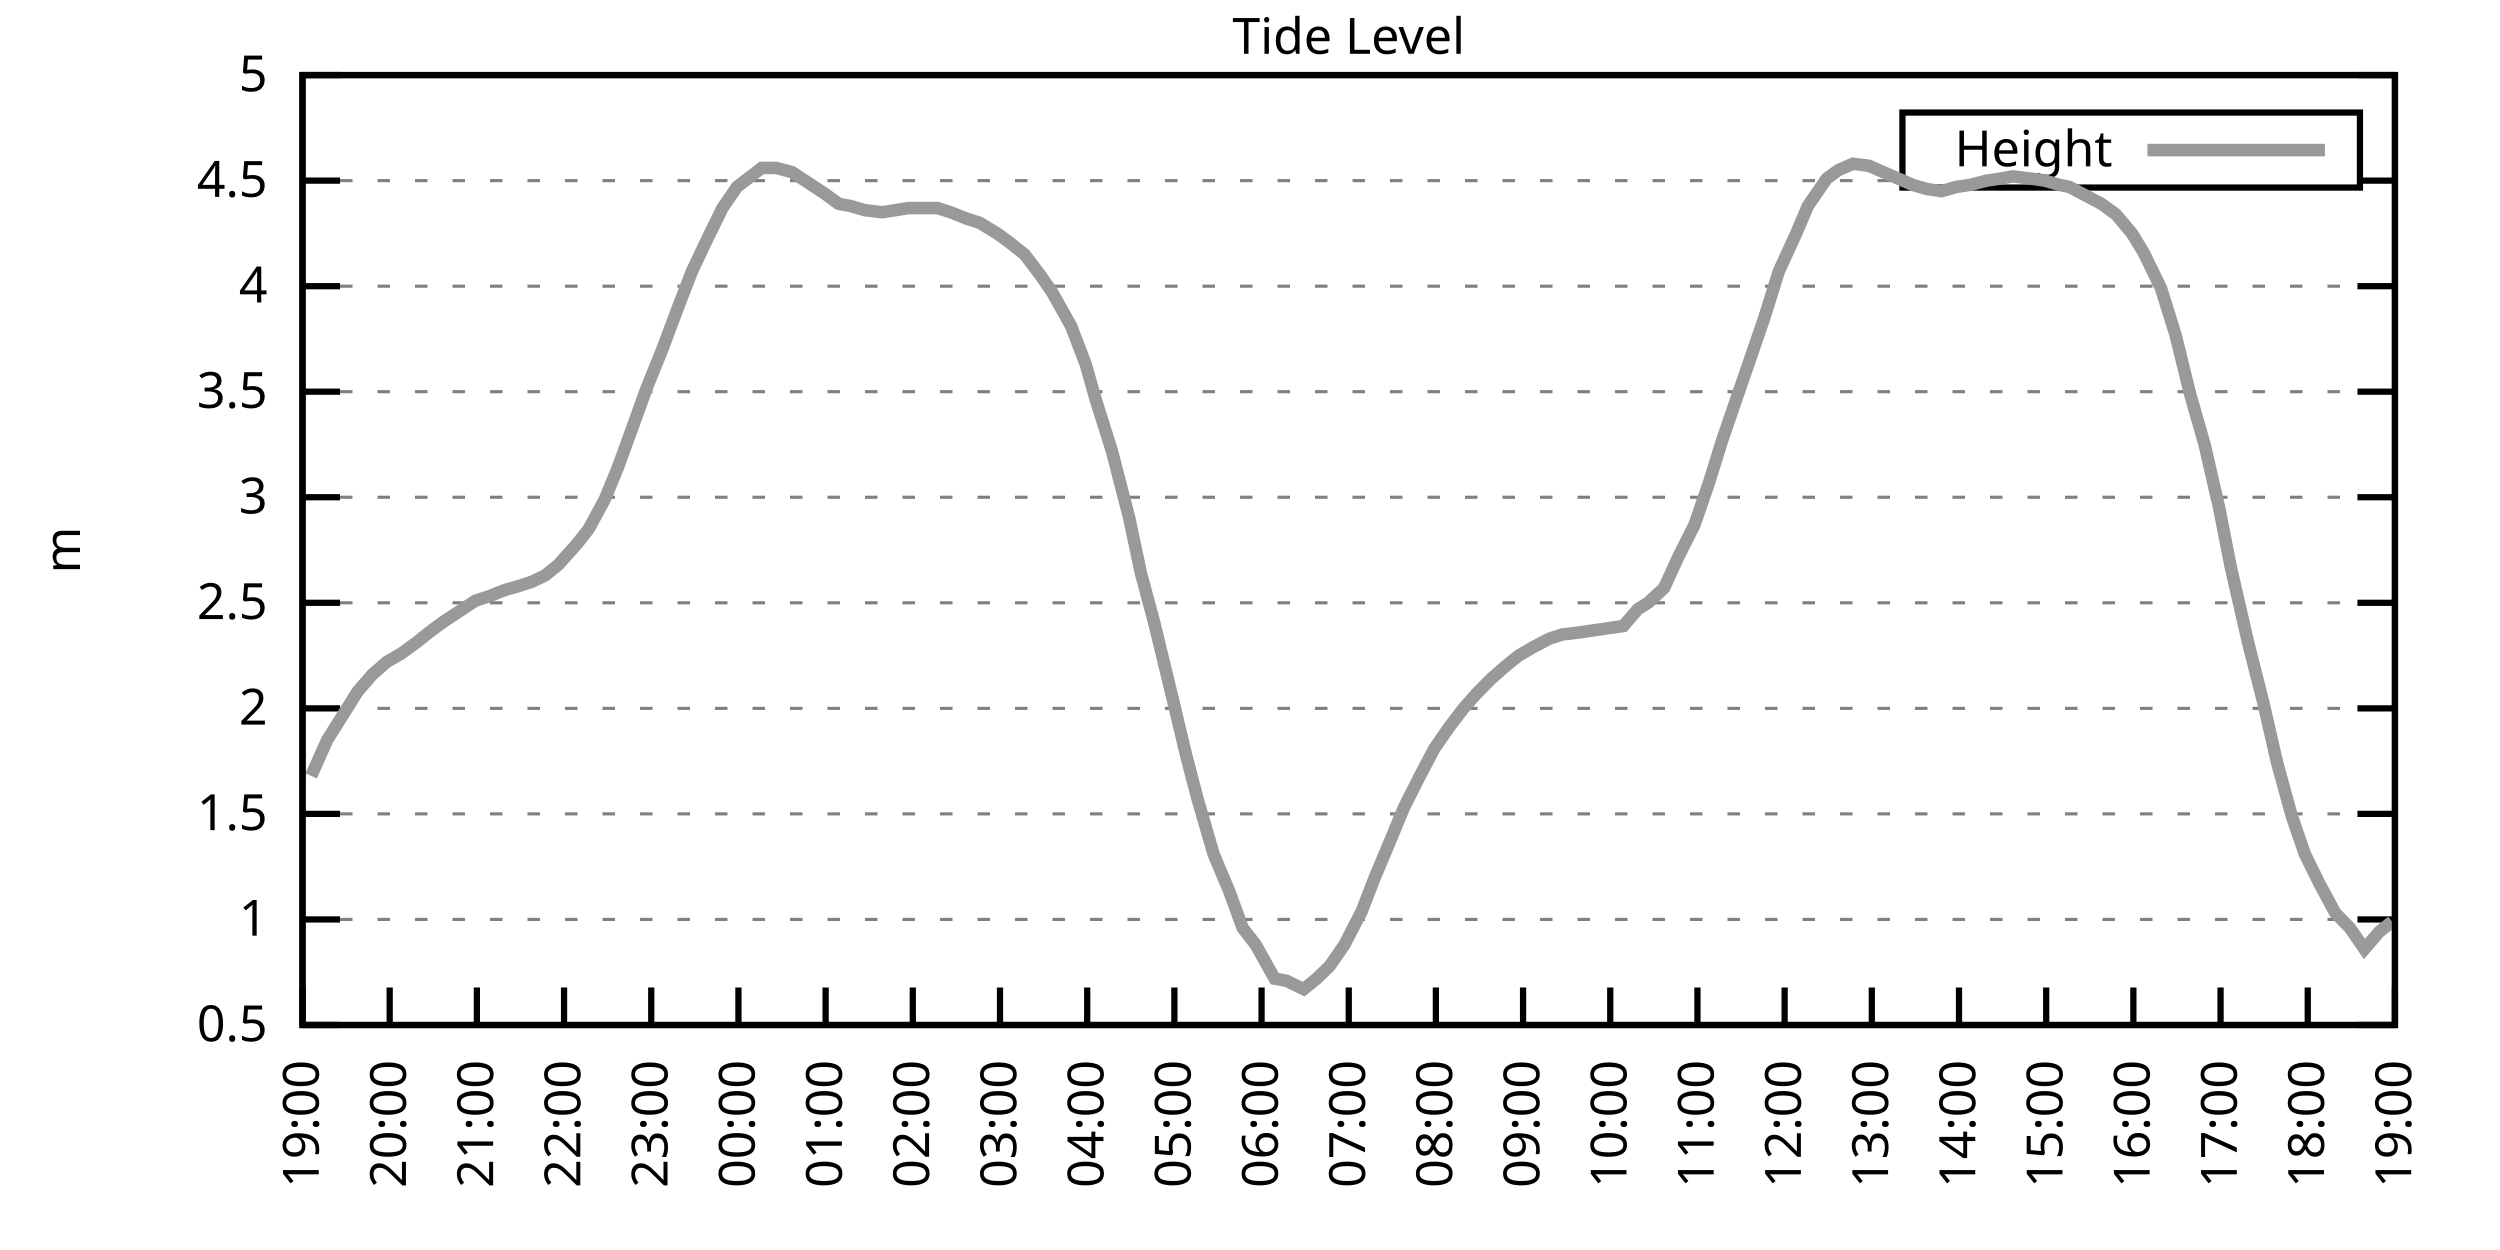
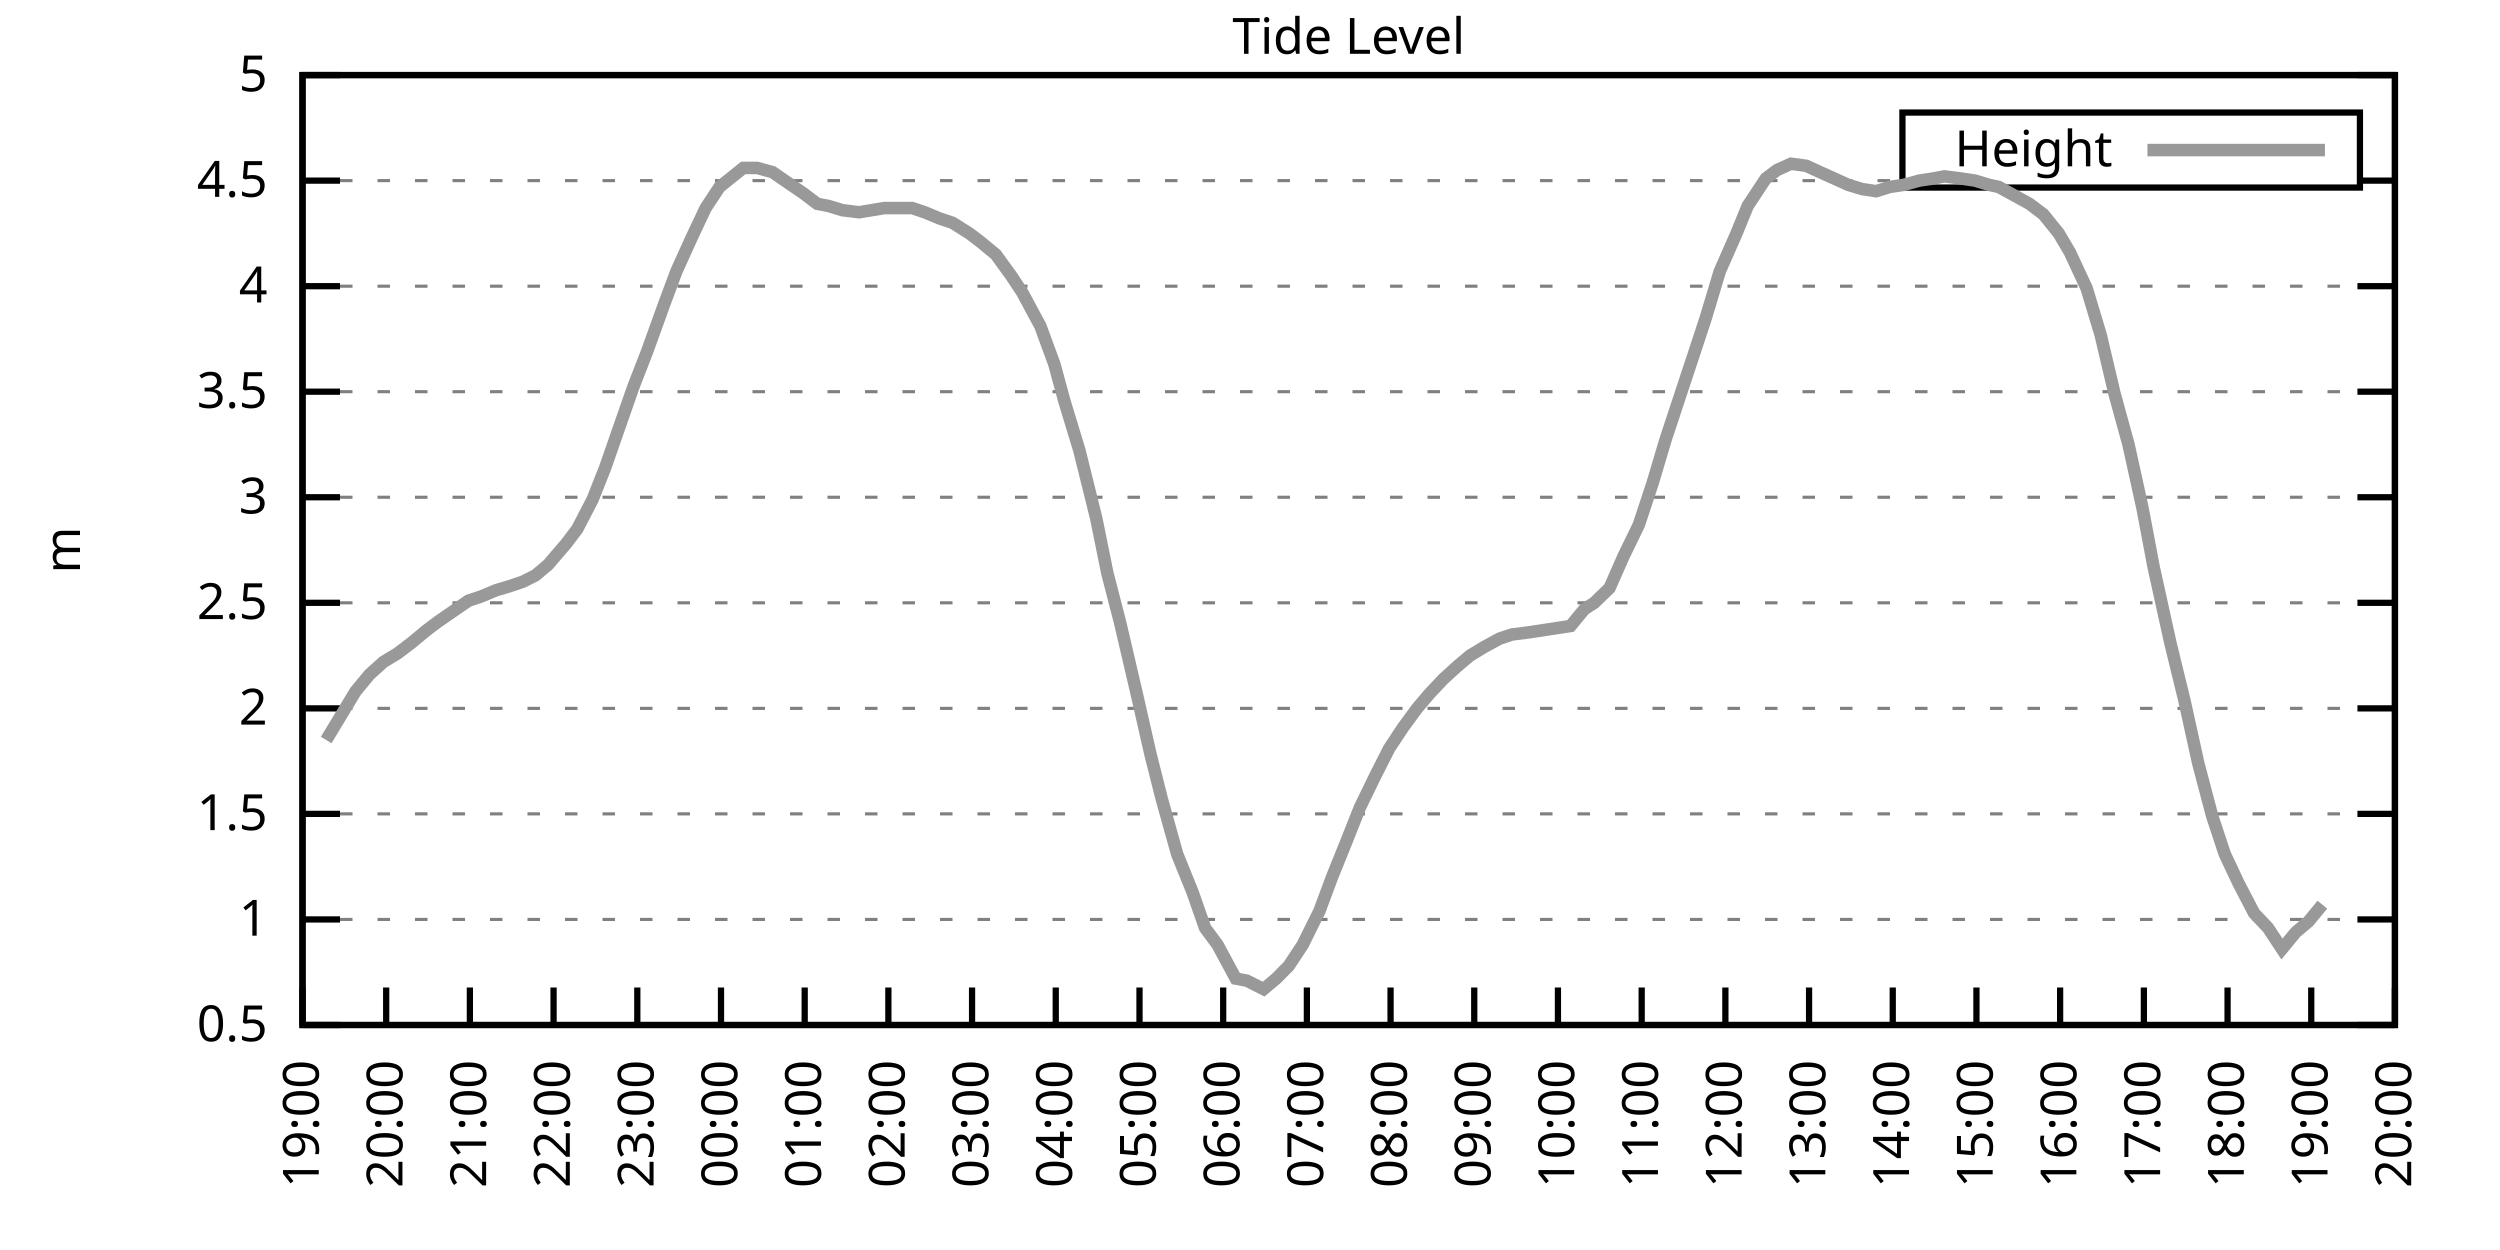
<svg xmlns="http://www.w3.org/2000/svg" xmlns:xlink="http://www.w3.org/1999/xlink" width="400" height="200" viewBox="0 0 400 200">
  <g id="gnuplot_canvas">
    <rect x="0" y="0" width="400" height="200" fill="none" />
    <defs>
      <circle id="gpDot" r="0.5" stroke-width="0.5" stroke="currentColor" />
      <path id="gpPt0" stroke-width="0.333" stroke="currentColor" d="M-1,0 h2 M0,-1 v2" />
      <path id="gpPt1" stroke-width="0.333" stroke="currentColor" d="M-1,-1 L1,1 M1,-1 L-1,1" />
      <path id="gpPt2" stroke-width="0.333" stroke="currentColor" d="M-1,0 L1,0 M0,-1 L0,1 M-1,-1 L1,1 M-1,1 L1,-1" />
      <rect id="gpPt3" stroke-width="0.333" stroke="currentColor" x="-1" y="-1" width="2" height="2" />
      <rect id="gpPt4" stroke-width="0.333" stroke="currentColor" fill="currentColor" x="-1" y="-1" width="2" height="2" />
      <circle id="gpPt5" stroke-width="0.333" stroke="currentColor" cx="0" cy="0" r="1" />
      <use xlink:href="#gpPt5" id="gpPt6" fill="currentColor" stroke="none" />
      <path id="gpPt7" stroke-width="0.333" stroke="currentColor" d="M0,-1.33 L-1.33,0.67 L1.33,0.67 z" />
      <use xlink:href="#gpPt7" id="gpPt8" fill="currentColor" stroke="none" />
      <use xlink:href="#gpPt7" id="gpPt9" stroke="currentColor" transform="rotate(180)" />
      <use xlink:href="#gpPt9" id="gpPt10" fill="currentColor" stroke="none" />
      <use xlink:href="#gpPt3" id="gpPt11" stroke="currentColor" transform="rotate(45)" />
      <use xlink:href="#gpPt11" id="gpPt12" fill="currentColor" stroke="none" />
      <path id="gpPt13" stroke-width="0.333" stroke="currentColor" d="M0,1.330 L1.265,0.411 L0.782,-1.067 L-0.782,-1.076 L-1.265,0.411 z" />
      <use xlink:href="#gpPt13" id="gpPt14" fill="currentColor" stroke="none" />
      <filter id="textbox" filterUnits="objectBoundingBox" x="0" y="0" height="1" width="1">
        <feFlood flood-color="white" flood-opacity="1" result="bgnd" />
        <feComposite in="SourceGraphic" in2="bgnd" operator="atop" />
      </filter>
      <filter id="greybox" filterUnits="objectBoundingBox" x="0" y="0" height="1" width="1">
        <feFlood flood-color="lightgrey" flood-opacity="1" result="grey" />
        <feComposite in="SourceGraphic" in2="grey" operator="atop" />
      </filter>
    </defs>
    <g fill="none" color="white" stroke="currentColor" stroke-width="1.00" stroke-linecap="butt" stroke-linejoin="miter">
</g>
    <g fill="none" color="black" stroke="currentColor" stroke-width="1.00" stroke-linecap="butt" stroke-linejoin="miter">
      <g stroke="none" shape-rendering="crispEdges">
        <polygon fill="rgb(255, 255, 255)" points="48.40,164.00 383.18,164.00 383.18,12.02 48.40,12.02 " />
      </g>
    </g>
    <g fill="none" color="black" stroke="currentColor" stroke-width="1.00" stroke-linecap="butt" stroke-linejoin="miter">
</g>
    <g fill="none" color="black" stroke="black" stroke-width="0.50" stroke-linecap="butt" stroke-linejoin="miter">
</g>
    <g fill="none" color="gray" stroke="currentColor" stroke-width="0.50" stroke-linecap="butt" stroke-linejoin="miter">
      <path stroke="gray" stroke-dasharray="2,4" class="gridline" d="M48.40,164.00 L383.19,164.00  " />
    </g>
    <g fill="none" color="gray" stroke="gray" stroke-width="1.00" stroke-linecap="butt" stroke-linejoin="miter">
</g>
    <g fill="none" color="black" stroke="currentColor" stroke-width="1.00" stroke-linecap="butt" stroke-linejoin="miter">
      <path stroke="black" d="M48.40,164.00 L54.40,164.00 M383.19,164.00 L377.19,164.00  " />
      <g transform="translate(42.80,166.60)" stroke="none" fill="black" font-family="Sans" font-size="8.00" text-anchor="end">
        <text>
          <tspan font-family="Sans"> 0.5</tspan>
        </text>
      </g>
    </g>
    <g fill="none" color="black" stroke="currentColor" stroke-width="1.00" stroke-linecap="butt" stroke-linejoin="miter">
</g>
    <g fill="none" color="black" stroke="black" stroke-width="0.50" stroke-linecap="butt" stroke-linejoin="miter">
</g>
    <g fill="none" color="gray" stroke="currentColor" stroke-width="0.50" stroke-linecap="butt" stroke-linejoin="miter">
      <path stroke="gray" stroke-dasharray="2,4" class="gridline" d="M48.40,147.11 L383.19,147.11  " />
    </g>
    <g fill="none" color="gray" stroke="gray" stroke-width="1.00" stroke-linecap="butt" stroke-linejoin="miter">
</g>
    <g fill="none" color="black" stroke="currentColor" stroke-width="1.00" stroke-linecap="butt" stroke-linejoin="miter">
      <path stroke="black" d="M48.40,147.11 L54.40,147.11 M383.19,147.11 L377.19,147.11  " />
      <g transform="translate(42.80,149.71)" stroke="none" fill="black" font-family="Sans" font-size="8.00" text-anchor="end">
        <text>
          <tspan font-family="Sans"> 1</tspan>
        </text>
      </g>
    </g>
    <g fill="none" color="black" stroke="currentColor" stroke-width="1.00" stroke-linecap="butt" stroke-linejoin="miter">
</g>
    <g fill="none" color="black" stroke="black" stroke-width="0.50" stroke-linecap="butt" stroke-linejoin="miter">
</g>
    <g fill="none" color="gray" stroke="currentColor" stroke-width="0.50" stroke-linecap="butt" stroke-linejoin="miter">
      <path stroke="gray" stroke-dasharray="2,4" class="gridline" d="M48.40,130.22 L383.19,130.22  " />
    </g>
    <g fill="none" color="gray" stroke="gray" stroke-width="1.00" stroke-linecap="butt" stroke-linejoin="miter">
</g>
    <g fill="none" color="black" stroke="currentColor" stroke-width="1.00" stroke-linecap="butt" stroke-linejoin="miter">
      <path stroke="black" d="M48.40,130.22 L54.40,130.22 M383.19,130.22 L377.19,130.22  " />
      <g transform="translate(42.80,132.82)" stroke="none" fill="black" font-family="Sans" font-size="8.00" text-anchor="end">
        <text>
          <tspan font-family="Sans"> 1.5</tspan>
        </text>
      </g>
    </g>
    <g fill="none" color="black" stroke="currentColor" stroke-width="1.00" stroke-linecap="butt" stroke-linejoin="miter">
</g>
    <g fill="none" color="black" stroke="black" stroke-width="0.50" stroke-linecap="butt" stroke-linejoin="miter">
</g>
    <g fill="none" color="gray" stroke="currentColor" stroke-width="0.50" stroke-linecap="butt" stroke-linejoin="miter">
      <path stroke="gray" stroke-dasharray="2,4" class="gridline" d="M48.40,113.34 L383.19,113.34  " />
    </g>
    <g fill="none" color="gray" stroke="gray" stroke-width="1.00" stroke-linecap="butt" stroke-linejoin="miter">
</g>
    <g fill="none" color="black" stroke="currentColor" stroke-width="1.00" stroke-linecap="butt" stroke-linejoin="miter">
      <path stroke="black" d="M48.40,113.34 L54.40,113.34 M383.19,113.34 L377.19,113.34  " />
      <g transform="translate(42.80,115.94)" stroke="none" fill="black" font-family="Sans" font-size="8.00" text-anchor="end">
        <text>
          <tspan font-family="Sans"> 2</tspan>
        </text>
      </g>
    </g>
    <g fill="none" color="black" stroke="currentColor" stroke-width="1.00" stroke-linecap="butt" stroke-linejoin="miter">
</g>
    <g fill="none" color="black" stroke="black" stroke-width="0.50" stroke-linecap="butt" stroke-linejoin="miter">
</g>
    <g fill="none" color="gray" stroke="currentColor" stroke-width="0.50" stroke-linecap="butt" stroke-linejoin="miter">
      <path stroke="gray" stroke-dasharray="2,4" class="gridline" d="M48.40,96.45 L383.19,96.45  " />
    </g>
    <g fill="none" color="gray" stroke="gray" stroke-width="1.00" stroke-linecap="butt" stroke-linejoin="miter">
</g>
    <g fill="none" color="black" stroke="currentColor" stroke-width="1.00" stroke-linecap="butt" stroke-linejoin="miter">
      <path stroke="black" d="M48.40,96.45 L54.40,96.45 M383.19,96.45 L377.19,96.45  " />
      <g transform="translate(42.80,99.05)" stroke="none" fill="black" font-family="Sans" font-size="8.00" text-anchor="end">
        <text>
          <tspan font-family="Sans"> 2.5</tspan>
        </text>
      </g>
    </g>
    <g fill="none" color="black" stroke="currentColor" stroke-width="1.00" stroke-linecap="butt" stroke-linejoin="miter">
</g>
    <g fill="none" color="black" stroke="black" stroke-width="0.50" stroke-linecap="butt" stroke-linejoin="miter">
</g>
    <g fill="none" color="gray" stroke="currentColor" stroke-width="0.50" stroke-linecap="butt" stroke-linejoin="miter">
      <path stroke="gray" stroke-dasharray="2,4" class="gridline" d="M48.40,79.56 L383.19,79.56  " />
    </g>
    <g fill="none" color="gray" stroke="gray" stroke-width="1.00" stroke-linecap="butt" stroke-linejoin="miter">
</g>
    <g fill="none" color="black" stroke="currentColor" stroke-width="1.00" stroke-linecap="butt" stroke-linejoin="miter">
      <path stroke="black" d="M48.40,79.56 L54.40,79.56 M383.19,79.56 L377.19,79.56  " />
      <g transform="translate(42.80,82.16)" stroke="none" fill="black" font-family="Sans" font-size="8.00" text-anchor="end">
        <text>
          <tspan font-family="Sans"> 3</tspan>
        </text>
      </g>
    </g>
    <g fill="none" color="black" stroke="currentColor" stroke-width="1.00" stroke-linecap="butt" stroke-linejoin="miter">
</g>
    <g fill="none" color="black" stroke="black" stroke-width="0.50" stroke-linecap="butt" stroke-linejoin="miter">
</g>
    <g fill="none" color="gray" stroke="currentColor" stroke-width="0.50" stroke-linecap="butt" stroke-linejoin="miter">
      <path stroke="gray" stroke-dasharray="2,4" class="gridline" d="M48.40,62.67 L383.19,62.67  " />
    </g>
    <g fill="none" color="gray" stroke="gray" stroke-width="1.00" stroke-linecap="butt" stroke-linejoin="miter">
</g>
    <g fill="none" color="black" stroke="currentColor" stroke-width="1.00" stroke-linecap="butt" stroke-linejoin="miter">
      <path stroke="black" d="M48.40,62.67 L54.40,62.67 M383.19,62.67 L377.19,62.67  " />
      <g transform="translate(42.80,65.27)" stroke="none" fill="black" font-family="Sans" font-size="8.00" text-anchor="end">
        <text>
          <tspan font-family="Sans"> 3.5</tspan>
        </text>
      </g>
    </g>
    <g fill="none" color="black" stroke="currentColor" stroke-width="1.00" stroke-linecap="butt" stroke-linejoin="miter">
</g>
    <g fill="none" color="black" stroke="black" stroke-width="0.50" stroke-linecap="butt" stroke-linejoin="miter">
</g>
    <g fill="none" color="gray" stroke="currentColor" stroke-width="0.50" stroke-linecap="butt" stroke-linejoin="miter">
      <path stroke="gray" stroke-dasharray="2,4" class="gridline" d="M48.40,45.79 L383.19,45.79  " />
    </g>
    <g fill="none" color="gray" stroke="gray" stroke-width="1.00" stroke-linecap="butt" stroke-linejoin="miter">
</g>
    <g fill="none" color="black" stroke="currentColor" stroke-width="1.00" stroke-linecap="butt" stroke-linejoin="miter">
      <path stroke="black" d="M48.40,45.79 L54.40,45.79 M383.19,45.79 L377.19,45.79  " />
      <g transform="translate(42.80,48.39)" stroke="none" fill="black" font-family="Sans" font-size="8.00" text-anchor="end">
        <text>
          <tspan font-family="Sans"> 4</tspan>
        </text>
      </g>
    </g>
    <g fill="none" color="black" stroke="currentColor" stroke-width="1.00" stroke-linecap="butt" stroke-linejoin="miter">
</g>
    <g fill="none" color="black" stroke="black" stroke-width="0.50" stroke-linecap="butt" stroke-linejoin="miter">
</g>
    <g fill="none" color="gray" stroke="currentColor" stroke-width="0.50" stroke-linecap="butt" stroke-linejoin="miter">
      <path stroke="gray" stroke-dasharray="2,4" class="gridline" d="M48.40,28.90 L304.39,28.90 M377.59,28.90 L383.19,28.90  " />
    </g>
    <g fill="none" color="gray" stroke="gray" stroke-width="1.00" stroke-linecap="butt" stroke-linejoin="miter">
</g>
    <g fill="none" color="black" stroke="currentColor" stroke-width="1.00" stroke-linecap="butt" stroke-linejoin="miter">
      <path stroke="black" d="M48.40,28.90 L54.40,28.90 M383.19,28.90 L377.19,28.90  " />
      <g transform="translate(42.80,31.50)" stroke="none" fill="black" font-family="Sans" font-size="8.00" text-anchor="end">
        <text>
          <tspan font-family="Sans"> 4.5</tspan>
        </text>
      </g>
    </g>
    <g fill="none" color="black" stroke="currentColor" stroke-width="1.00" stroke-linecap="butt" stroke-linejoin="miter">
</g>
    <g fill="none" color="black" stroke="black" stroke-width="0.50" stroke-linecap="butt" stroke-linejoin="miter">
</g>
    <g fill="none" color="gray" stroke="currentColor" stroke-width="0.50" stroke-linecap="butt" stroke-linejoin="miter">
      <path stroke="gray" stroke-dasharray="2,4" class="gridline" d="M48.40,12.01 L383.19,12.01  " />
    </g>
    <g fill="none" color="gray" stroke="gray" stroke-width="1.00" stroke-linecap="butt" stroke-linejoin="miter">
</g>
    <g fill="none" color="black" stroke="currentColor" stroke-width="1.00" stroke-linecap="butt" stroke-linejoin="miter">
      <path stroke="black" d="M48.40,12.01 L54.40,12.01 M383.19,12.01 L377.19,12.01  " />
      <g transform="translate(42.80,14.61)" stroke="none" fill="black" font-family="Sans" font-size="8.00" text-anchor="end">
        <text>
          <tspan font-family="Sans"> 5</tspan>
        </text>
      </g>
    </g>
    <g fill="none" color="black" stroke="currentColor" stroke-width="1.00" stroke-linecap="butt" stroke-linejoin="miter">
      <path stroke="black" d="M48.40,164.00 L48.40,158.00  " />
      <g transform="translate(51.00,169.60) rotate(270.00)" stroke="none" fill="black" font-family="Sans" font-size="8.00" text-anchor="end">
        <text>
          <tspan font-family="Sans">19:00</tspan>
        </text>
      </g>
    </g>
    <g fill="none" color="black" stroke="currentColor" stroke-width="1.00" stroke-linecap="butt" stroke-linejoin="miter">
-       <path stroke="black" d="M62.35,164.00 L62.35,158.00  " />
-       <g transform="translate(64.95,169.60) rotate(270.00)" stroke="none" fill="black" font-family="Sans" font-size="8.00" text-anchor="end">
+       <path stroke="black" d="M61.79,164.00 L61.79,158.00  " />
+       <g transform="translate(64.39,169.60) rotate(270.00)" stroke="none" fill="black" font-family="Sans" font-size="8.00" text-anchor="end">
        <text>
          <tspan font-family="Sans">20:00</tspan>
        </text>
      </g>
    </g>
    <g fill="none" color="black" stroke="currentColor" stroke-width="1.00" stroke-linecap="butt" stroke-linejoin="miter">
-       <path stroke="black" d="M76.30,164.00 L76.30,158.00  " />
-       <g transform="translate(78.90,169.60) rotate(270.00)" stroke="none" fill="black" font-family="Sans" font-size="8.00" text-anchor="end">
+       <path stroke="black" d="M75.18,164.00 L75.18,158.00  " />
+       <g transform="translate(77.78,169.60) rotate(270.00)" stroke="none" fill="black" font-family="Sans" font-size="8.00" text-anchor="end">
        <text>
          <tspan font-family="Sans">21:00</tspan>
        </text>
      </g>
    </g>
    <g fill="none" color="black" stroke="currentColor" stroke-width="1.00" stroke-linecap="butt" stroke-linejoin="miter">
-       <path stroke="black" d="M90.25,164.00 L90.25,158.00  " />
-       <g transform="translate(92.85,169.60) rotate(270.00)" stroke="none" fill="black" font-family="Sans" font-size="8.00" text-anchor="end">
+       <path stroke="black" d="M88.57,164.00 L88.57,158.00  " />
+       <g transform="translate(91.17,169.60) rotate(270.00)" stroke="none" fill="black" font-family="Sans" font-size="8.00" text-anchor="end">
        <text>
          <tspan font-family="Sans">22:00</tspan>
        </text>
      </g>
    </g>
    <g fill="none" color="black" stroke="currentColor" stroke-width="1.00" stroke-linecap="butt" stroke-linejoin="miter">
-       <path stroke="black" d="M104.20,164.00 L104.20,158.00  " />
-       <g transform="translate(106.80,169.60) rotate(270.00)" stroke="none" fill="black" font-family="Sans" font-size="8.00" text-anchor="end">
+       <path stroke="black" d="M101.97,164.00 L101.97,158.00  " />
+       <g transform="translate(104.57,169.60) rotate(270.00)" stroke="none" fill="black" font-family="Sans" font-size="8.00" text-anchor="end">
        <text>
          <tspan font-family="Sans">23:00</tspan>
        </text>
      </g>
    </g>
    <g fill="none" color="black" stroke="currentColor" stroke-width="1.00" stroke-linecap="butt" stroke-linejoin="miter">
-       <path stroke="black" d="M118.15,164.00 L118.15,158.00  " />
-       <g transform="translate(120.75,169.60) rotate(270.00)" stroke="none" fill="black" font-family="Sans" font-size="8.00" text-anchor="end">
+       <path stroke="black" d="M115.36,164.00 L115.36,158.00  " />
+       <g transform="translate(117.96,169.60) rotate(270.00)" stroke="none" fill="black" font-family="Sans" font-size="8.00" text-anchor="end">
        <text>
          <tspan font-family="Sans">00:00</tspan>
        </text>
      </g>
    </g>
    <g fill="none" color="black" stroke="currentColor" stroke-width="1.00" stroke-linecap="butt" stroke-linejoin="miter">
-       <path stroke="black" d="M132.10,164.00 L132.10,158.00  " />
-       <g transform="translate(134.70,169.60) rotate(270.00)" stroke="none" fill="black" font-family="Sans" font-size="8.00" text-anchor="end">
+       <path stroke="black" d="M128.75,164.00 L128.75,158.00  " />
+       <g transform="translate(131.35,169.60) rotate(270.00)" stroke="none" fill="black" font-family="Sans" font-size="8.00" text-anchor="end">
        <text>
          <tspan font-family="Sans">01:00</tspan>
        </text>
      </g>
    </g>
    <g fill="none" color="black" stroke="currentColor" stroke-width="1.00" stroke-linecap="butt" stroke-linejoin="miter">
-       <path stroke="black" d="M146.05,164.00 L146.05,158.00  " />
-       <g transform="translate(148.65,169.60) rotate(270.00)" stroke="none" fill="black" font-family="Sans" font-size="8.00" text-anchor="end">
+       <path stroke="black" d="M142.14,164.00 L142.14,158.00  " />
+       <g transform="translate(144.74,169.60) rotate(270.00)" stroke="none" fill="black" font-family="Sans" font-size="8.00" text-anchor="end">
        <text>
          <tspan font-family="Sans">02:00</tspan>
        </text>
      </g>
    </g>
    <g fill="none" color="black" stroke="currentColor" stroke-width="1.00" stroke-linecap="butt" stroke-linejoin="miter">
-       <path stroke="black" d="M160.00,164.00 L160.00,158.00  " />
-       <g transform="translate(162.60,169.60) rotate(270.00)" stroke="none" fill="black" font-family="Sans" font-size="8.00" text-anchor="end">
+       <path stroke="black" d="M155.53,164.00 L155.53,158.00  " />
+       <g transform="translate(158.13,169.60) rotate(270.00)" stroke="none" fill="black" font-family="Sans" font-size="8.00" text-anchor="end">
        <text>
          <tspan font-family="Sans">03:00</tspan>
        </text>
      </g>
    </g>
    <g fill="none" color="black" stroke="currentColor" stroke-width="1.00" stroke-linecap="butt" stroke-linejoin="miter">
-       <path stroke="black" d="M173.95,164.00 L173.95,158.00  " />
-       <g transform="translate(176.55,169.60) rotate(270.00)" stroke="none" fill="black" font-family="Sans" font-size="8.00" text-anchor="end">
+       <path stroke="black" d="M168.92,164.00 L168.92,158.00  " />
+       <g transform="translate(171.52,169.60) rotate(270.00)" stroke="none" fill="black" font-family="Sans" font-size="8.00" text-anchor="end">
        <text>
          <tspan font-family="Sans">04:00</tspan>
        </text>
      </g>
    </g>
    <g fill="none" color="black" stroke="currentColor" stroke-width="1.00" stroke-linecap="butt" stroke-linejoin="miter">
-       <path stroke="black" d="M187.90,164.00 L187.90,158.00  " />
-       <g transform="translate(190.50,169.60) rotate(270.00)" stroke="none" fill="black" font-family="Sans" font-size="8.00" text-anchor="end">
+       <path stroke="black" d="M182.32,164.00 L182.32,158.00  " />
+       <g transform="translate(184.92,169.60) rotate(270.00)" stroke="none" fill="black" font-family="Sans" font-size="8.00" text-anchor="end">
        <text>
          <tspan font-family="Sans">05:00</tspan>
        </text>
      </g>
    </g>
    <g fill="none" color="black" stroke="currentColor" stroke-width="1.00" stroke-linecap="butt" stroke-linejoin="miter">
-       <path stroke="black" d="M201.85,164.00 L201.85,158.00  " />
-       <g transform="translate(204.45,169.60) rotate(270.00)" stroke="none" fill="black" font-family="Sans" font-size="8.00" text-anchor="end">
+       <path stroke="black" d="M195.71,164.00 L195.71,158.00  " />
+       <g transform="translate(198.31,169.60) rotate(270.00)" stroke="none" fill="black" font-family="Sans" font-size="8.00" text-anchor="end">
        <text>
          <tspan font-family="Sans">06:00</tspan>
        </text>
      </g>
    </g>
    <g fill="none" color="black" stroke="currentColor" stroke-width="1.00" stroke-linecap="butt" stroke-linejoin="miter">
-       <path stroke="black" d="M215.80,164.00 L215.80,158.00  " />
-       <g transform="translate(218.40,169.60) rotate(270.00)" stroke="none" fill="black" font-family="Sans" font-size="8.00" text-anchor="end">
+       <path stroke="black" d="M209.10,164.00 L209.10,158.00  " />
+       <g transform="translate(211.70,169.60) rotate(270.00)" stroke="none" fill="black" font-family="Sans" font-size="8.00" text-anchor="end">
        <text>
          <tspan font-family="Sans">07:00</tspan>
        </text>
      </g>
    </g>
    <g fill="none" color="black" stroke="currentColor" stroke-width="1.00" stroke-linecap="butt" stroke-linejoin="miter">
-       <path stroke="black" d="M229.74,164.00 L229.74,158.00  " />
-       <g transform="translate(232.34,169.60) rotate(270.00)" stroke="none" fill="black" font-family="Sans" font-size="8.00" text-anchor="end">
+       <path stroke="black" d="M222.49,164.00 L222.49,158.00  " />
+       <g transform="translate(225.09,169.60) rotate(270.00)" stroke="none" fill="black" font-family="Sans" font-size="8.00" text-anchor="end">
        <text>
          <tspan font-family="Sans">08:00</tspan>
        </text>
      </g>
    </g>
    <g fill="none" color="black" stroke="currentColor" stroke-width="1.00" stroke-linecap="butt" stroke-linejoin="miter">
-       <path stroke="black" d="M243.69,164.00 L243.69,158.00  " />
-       <g transform="translate(246.29,169.60) rotate(270.00)" stroke="none" fill="black" font-family="Sans" font-size="8.00" text-anchor="end">
+       <path stroke="black" d="M235.88,164.00 L235.88,158.00  " />
+       <g transform="translate(238.48,169.60) rotate(270.00)" stroke="none" fill="black" font-family="Sans" font-size="8.00" text-anchor="end">
        <text>
          <tspan font-family="Sans">09:00</tspan>
        </text>
      </g>
    </g>
    <g fill="none" color="black" stroke="currentColor" stroke-width="1.00" stroke-linecap="butt" stroke-linejoin="miter">
-       <path stroke="black" d="M257.64,164.00 L257.64,158.00  " />
-       <g transform="translate(260.24,169.60) rotate(270.00)" stroke="none" fill="black" font-family="Sans" font-size="8.00" text-anchor="end">
+       <path stroke="black" d="M249.27,164.00 L249.27,158.00  " />
+       <g transform="translate(251.87,169.60) rotate(270.00)" stroke="none" fill="black" font-family="Sans" font-size="8.00" text-anchor="end">
        <text>
          <tspan font-family="Sans">10:00</tspan>
        </text>
      </g>
    </g>
    <g fill="none" color="black" stroke="currentColor" stroke-width="1.00" stroke-linecap="butt" stroke-linejoin="miter">
-       <path stroke="black" d="M271.59,164.00 L271.59,158.00  " />
-       <g transform="translate(274.19,169.60) rotate(270.00)" stroke="none" fill="black" font-family="Sans" font-size="8.00" text-anchor="end">
+       <path stroke="black" d="M262.67,164.00 L262.67,158.00  " />
+       <g transform="translate(265.27,169.60) rotate(270.00)" stroke="none" fill="black" font-family="Sans" font-size="8.00" text-anchor="end">
        <text>
          <tspan font-family="Sans">11:00</tspan>
        </text>
      </g>
    </g>
    <g fill="none" color="black" stroke="currentColor" stroke-width="1.00" stroke-linecap="butt" stroke-linejoin="miter">
-       <path stroke="black" d="M285.54,164.00 L285.54,158.00  " />
-       <g transform="translate(288.14,169.60) rotate(270.00)" stroke="none" fill="black" font-family="Sans" font-size="8.00" text-anchor="end">
+       <path stroke="black" d="M276.06,164.00 L276.06,158.00  " />
+       <g transform="translate(278.66,169.60) rotate(270.00)" stroke="none" fill="black" font-family="Sans" font-size="8.00" text-anchor="end">
        <text>
          <tspan font-family="Sans">12:00</tspan>
        </text>
      </g>
    </g>
    <g fill="none" color="black" stroke="currentColor" stroke-width="1.00" stroke-linecap="butt" stroke-linejoin="miter">
-       <path stroke="black" d="M299.49,164.00 L299.49,158.00  " />
-       <g transform="translate(302.09,169.60) rotate(270.00)" stroke="none" fill="black" font-family="Sans" font-size="8.00" text-anchor="end">
+       <path stroke="black" d="M289.45,164.00 L289.45,158.00  " />
+       <g transform="translate(292.05,169.60) rotate(270.00)" stroke="none" fill="black" font-family="Sans" font-size="8.00" text-anchor="end">
        <text>
          <tspan font-family="Sans">13:00</tspan>
        </text>
      </g>
    </g>
    <g fill="none" color="black" stroke="currentColor" stroke-width="1.00" stroke-linecap="butt" stroke-linejoin="miter">
-       <path stroke="black" d="M313.44,164.00 L313.44,158.00  " />
-       <g transform="translate(316.04,169.60) rotate(270.00)" stroke="none" fill="black" font-family="Sans" font-size="8.00" text-anchor="end">
+       <path stroke="black" d="M302.84,164.00 L302.84,158.00  " />
+       <g transform="translate(305.44,169.60) rotate(270.00)" stroke="none" fill="black" font-family="Sans" font-size="8.00" text-anchor="end">
        <text>
          <tspan font-family="Sans">14:00</tspan>
        </text>
      </g>
    </g>
    <g fill="none" color="black" stroke="currentColor" stroke-width="1.00" stroke-linecap="butt" stroke-linejoin="miter">
-       <path stroke="black" d="M327.39,164.00 L327.39,158.00  " />
-       <g transform="translate(329.99,169.60) rotate(270.00)" stroke="none" fill="black" font-family="Sans" font-size="8.00" text-anchor="end">
+       <path stroke="black" d="M316.23,164.00 L316.23,158.00  " />
+       <g transform="translate(318.83,169.60) rotate(270.00)" stroke="none" fill="black" font-family="Sans" font-size="8.00" text-anchor="end">
        <text>
          <tspan font-family="Sans">15:00</tspan>
        </text>
      </g>
    </g>
    <g fill="none" color="black" stroke="currentColor" stroke-width="1.00" stroke-linecap="butt" stroke-linejoin="miter">
-       <path stroke="black" d="M341.34,164.00 L341.34,158.00  " />
-       <g transform="translate(343.94,169.60) rotate(270.00)" stroke="none" fill="black" font-family="Sans" font-size="8.00" text-anchor="end">
+       <path stroke="black" d="M329.62,164.00 L329.62,158.00  " />
+       <g transform="translate(332.22,169.60) rotate(270.00)" stroke="none" fill="black" font-family="Sans" font-size="8.00" text-anchor="end">
        <text>
          <tspan font-family="Sans">16:00</tspan>
        </text>
      </g>
    </g>
    <g fill="none" color="black" stroke="currentColor" stroke-width="1.00" stroke-linecap="butt" stroke-linejoin="miter">
-       <path stroke="black" d="M355.29,164.00 L355.29,158.00  " />
-       <g transform="translate(357.89,169.60) rotate(270.00)" stroke="none" fill="black" font-family="Sans" font-size="8.00" text-anchor="end">
+       <path stroke="black" d="M343.02,164.00 L343.02,158.00  " />
+       <g transform="translate(345.62,169.60) rotate(270.00)" stroke="none" fill="black" font-family="Sans" font-size="8.00" text-anchor="end">
        <text>
          <tspan font-family="Sans">17:00</tspan>
        </text>
      </g>
    </g>
    <g fill="none" color="black" stroke="currentColor" stroke-width="1.00" stroke-linecap="butt" stroke-linejoin="miter">
-       <path stroke="black" d="M369.24,164.00 L369.24,158.00  " />
-       <g transform="translate(371.84,169.60) rotate(270.00)" stroke="none" fill="black" font-family="Sans" font-size="8.00" text-anchor="end">
+       <path stroke="black" d="M356.41,164.00 L356.41,158.00  " />
+       <g transform="translate(359.01,169.60) rotate(270.00)" stroke="none" fill="black" font-family="Sans" font-size="8.00" text-anchor="end">
        <text>
          <tspan font-family="Sans">18:00</tspan>
+         </text>
+       </g>
+     </g>
+     <g fill="none" color="black" stroke="currentColor" stroke-width="1.00" stroke-linecap="butt" stroke-linejoin="miter">
+       <path stroke="black" d="M369.80,164.00 L369.80,158.00  " />
+       <g transform="translate(372.40,169.60) rotate(270.00)" stroke="none" fill="black" font-family="Sans" font-size="8.00" text-anchor="end">
+         <text>
+           <tspan font-family="Sans">19:00</tspan>
        </text>
      </g>
    </g>
    <g fill="none" color="black" stroke="currentColor" stroke-width="1.00" stroke-linecap="butt" stroke-linejoin="miter">
      <path stroke="black" d="M383.19,164.00 L383.19,158.00  " />
      <g transform="translate(385.79,169.60) rotate(270.00)" stroke="none" fill="black" font-family="Sans" font-size="8.00" text-anchor="end">
        <text>
-           <tspan font-family="Sans">19:00</tspan>
+           <tspan font-family="Sans">20:00</tspan>
        </text>
      </g>
    </g>
    <g fill="none" color="black" stroke="currentColor" stroke-width="1.00" stroke-linecap="butt" stroke-linejoin="miter">
</g>
    <g fill="none" color="black" stroke="currentColor" stroke-width="1.00" stroke-linecap="butt" stroke-linejoin="miter">
      <path stroke="black" d="M48.40,12.01 L48.40,164.00 L383.19,164.00 L383.19,12.01 L48.40,12.01 Z  " />
    </g>
    <g fill="none" color="black" stroke="currentColor" stroke-width="1.00" stroke-linecap="butt" stroke-linejoin="miter">
</g>
    <g fill="none" color="black" stroke="currentColor" stroke-width="1.00" stroke-linecap="butt" stroke-linejoin="miter">
      <path stroke="black" d="M304.39,30.01 L304.39,18.01 L377.59,18.01 L377.59,30.01 L304.39,30.01 Z  " />
    </g>
    <g id="Tide_level_plot_1">
      <g fill="none" color="white" stroke="black" stroke-width="2.00" stroke-linecap="butt" stroke-linejoin="miter">
</g>
      <g fill="none" color="black" stroke="currentColor" stroke-width="2.00" stroke-linecap="butt" stroke-linejoin="miter">
        <g transform="translate(337.99,26.61)" stroke="none" fill="black" font-family="Sans" font-size="8.00" text-anchor="end">
          <text>
            <tspan font-family="Sans">Height</tspan>
          </text>
        </g>
      </g>
      <g fill="none" color="black" stroke="currentColor" stroke-width="2.00" stroke-linecap="butt" stroke-linejoin="miter">
-         <path stroke="rgb(153, 153, 153)" d="M343.59,24.01 L371.99,24.01 M49.79,124.14 L52.35,118.40 L54.68,114.69 L57.23,110.63 L59.56,107.93 L61.88,105.91   L64.21,104.56 L66.53,102.87 L69.09,100.84 L70.95,99.49 L73.51,97.80 L76.07,96.11 L78.16,95.44 L80.72,94.42   L83.04,93.75 L85.13,93.07 L87.23,92.06 L89.32,90.37 L92.34,86.99 L94.20,84.63 L96.76,79.90 L98.85,74.83   L101.18,68.42 L103.50,62.00 L105.83,56.26 L108.62,48.83 L110.71,43.42 L113.27,38.02 L115.59,33.29 L117.92,29.91   L121.87,26.87 L124.19,26.87 L126.75,27.55 L129.31,29.24 L131.87,30.92 L134.19,32.61 L136.05,32.95 L138.37,33.63   L141.16,33.96 L143.26,33.63 L145.35,33.29 L147.44,33.29 L150.00,33.29 L152.09,33.96 L154.65,34.98 L156.74,35.65   L159.53,37.34 L161.39,38.69 L163.95,40.72 L166.51,44.10 L168.37,46.80 L171.39,52.20 L173.71,58.28 L175.34,64.02   L177.90,72.13 L180.69,82.94 L182.55,91.72 L184.64,99.49 L187.43,110.97 L189.76,120.77 L191.62,127.86 L194.17,136.64   L196.73,142.72 L198.82,148.46 L200.92,151.17 L203.94,156.57 L205.80,156.91 L208.59,158.26 L210.68,156.57 L212.77,154.54   L215.10,151.17 L217.89,145.76 L219.98,140.36 L222.54,134.28 L224.63,129.21 L227.19,124.14 L229.51,119.75 L231.84,116.38   L234.16,113.34 L236.25,110.97 L238.58,108.61 L240.90,106.58 L243.00,104.89 L245.32,103.54 L247.88,102.19 L249.97,101.52   L252.76,101.18 L255.09,100.84 L257.41,100.50 L259.74,100.16 L262.06,97.46 L263.69,96.45 L266.25,94.08 L268.57,89.02   L271.13,83.95 L273.45,77.20 L275.55,70.44 L277.87,63.69 L280.43,56.26 L282.29,50.85 L284.61,43.42 L287.40,37.34   L289.26,32.95 L292.29,28.56 L294.15,27.21 L296.47,26.20 L299.03,26.53 L301.35,27.55 L303.68,28.56 L306.00,29.57   L308.33,30.25 L310.65,30.59 L312.98,29.91 L315.30,29.57 L317.86,28.90 L320.18,28.56 L322.04,28.22 L324.83,28.56   L327.16,28.90 L329.48,29.57 L331.11,29.91 L333.67,31.26 L336.23,32.61 L338.55,34.30 L341.11,37.34 L342.97,40.38   L345.76,46.12 L348.08,53.55 L350.41,63.01 L352.73,71.12 L355.06,81.25 L356.92,90.71 L359.71,102.87 L362.03,111.99   L364.36,122.12 L366.68,130.56 L368.78,136.64 L371.10,141.37 L373.66,146.10 L375.98,148.46 L378.31,151.84 L380.63,149.14   L382.73,147.45  " />
+         <path stroke="rgb(153, 153, 153)" d="M343.59,24.01 L371.99,24.01 M52.19,118.40 L54.43,114.69 L56.88,110.63 L59.11,107.93 L61.35,105.91 L63.58,104.56   L65.81,102.87 L68.26,100.84 L70.05,99.49 L72.50,97.80 L74.96,96.11 L76.97,95.44 L79.42,94.42 L81.66,93.75   L83.66,93.07 L85.67,92.06 L87.68,90.37 L90.58,86.99 L92.37,84.63 L94.82,79.90 L96.83,74.83 L99.06,68.42   L101.30,62.00 L103.53,56.26 L106.21,48.83 L108.22,43.42 L110.67,38.02 L112.90,33.29 L115.13,29.91 L118.93,26.87   L121.16,26.87 L123.62,27.55 L126.07,29.24 L128.53,30.92 L130.76,32.61 L132.54,32.95 L134.78,33.63 L137.45,33.96   L139.46,33.63 L141.47,33.29 L143.48,33.29 L145.94,33.29 L147.94,33.96 L150.40,34.98 L152.41,35.65 L155.09,37.34   L156.87,38.69 L159.33,40.72 L161.78,44.10 L163.57,46.80 L166.47,52.20 L168.70,58.28 L170.26,64.02 L172.72,72.13   L175.40,82.94 L177.18,91.72 L179.19,99.49 L181.87,110.97 L184.10,120.77 L185.89,127.86 L188.34,136.64 L190.80,142.72   L192.81,148.46 L194.81,151.17 L197.72,156.57 L199.50,156.91 L202.18,158.26 L204.19,156.57 L206.20,154.54 L208.43,151.17   L211.11,145.76 L213.12,140.36 L215.57,134.28 L217.58,129.21 L220.04,124.14 L222.27,119.75 L224.50,116.38 L226.73,113.34   L228.74,110.97 L230.97,108.61 L233.20,106.58 L235.21,104.89 L237.44,103.54 L239.90,102.19 L241.91,101.52 L244.59,101.18   L246.82,100.84 L249.05,100.50 L251.28,100.16 L253.51,97.46 L255.08,96.45 L257.53,94.08 L259.76,89.02 L262.22,83.95   L264.45,77.20 L266.46,70.44 L268.69,63.69 L271.15,56.26 L272.93,50.85 L275.16,43.42 L277.84,37.34 L279.63,32.95   L282.53,28.56 L284.32,27.21 L286.55,26.20 L289.00,26.53 L291.23,27.55 L293.47,28.56 L295.70,29.57 L297.93,30.25   L300.16,30.59 L302.39,29.91 L304.63,29.57 L307.08,28.90 L309.31,28.56 L311.10,28.22 L313.78,28.56 L316.01,28.90   L318.24,29.57 L319.80,29.91 L322.26,31.26 L324.71,32.61 L326.95,34.30 L329.40,37.34 L331.19,40.38 L333.86,46.12   L336.10,53.55 L338.33,63.01 L340.56,71.12 L342.79,81.25 L344.58,90.71 L347.26,102.87 L349.49,111.99 L351.72,122.12   L353.95,130.56 L355.96,136.64 L358.19,141.37 L360.65,146.10 L362.88,148.46 L365.11,151.84 L367.34,149.14 L369.35,147.45   L371.58,144.75  " />
      </g>
    </g>
    <g fill="none" color="black" stroke="currentColor" stroke-width="2.00" stroke-linecap="butt" stroke-linejoin="miter">
</g>
    <g fill="none" color="black" stroke="black" stroke-width="1.00" stroke-linecap="butt" stroke-linejoin="miter">
</g>
    <g fill="none" color="black" stroke="currentColor" stroke-width="1.00" stroke-linecap="butt" stroke-linejoin="miter">
      <path stroke="black" d="M48.40,12.01 L48.40,164.00 L383.19,164.00 L383.19,12.01 L48.40,12.01 Z  " />
      <g transform="translate(12.80,88.01) rotate(270.00)" stroke="none" fill="black" font-family="Sans" font-size="8.00" text-anchor="middle">
        <text>
          <tspan font-family="Sans">m</tspan>
        </text>
      </g>
    </g>
    <g fill="none" color="black" stroke="currentColor" stroke-width="1.00" stroke-linecap="butt" stroke-linejoin="miter">
</g>
    <g fill="none" color="black" stroke="currentColor" stroke-width="1.00" stroke-linecap="butt" stroke-linejoin="miter">
      <g transform="translate(215.79,8.61)" stroke="none" fill="black" font-family="Sans" font-size="8.00" text-anchor="middle">
        <text>
          <tspan font-family="Sans">Tide Level</tspan>
        </text>
      </g>
    </g>
    <g fill="none" color="black" stroke="currentColor" stroke-width="1.00" stroke-linecap="butt" stroke-linejoin="miter">
</g>
  </g>
</svg>
